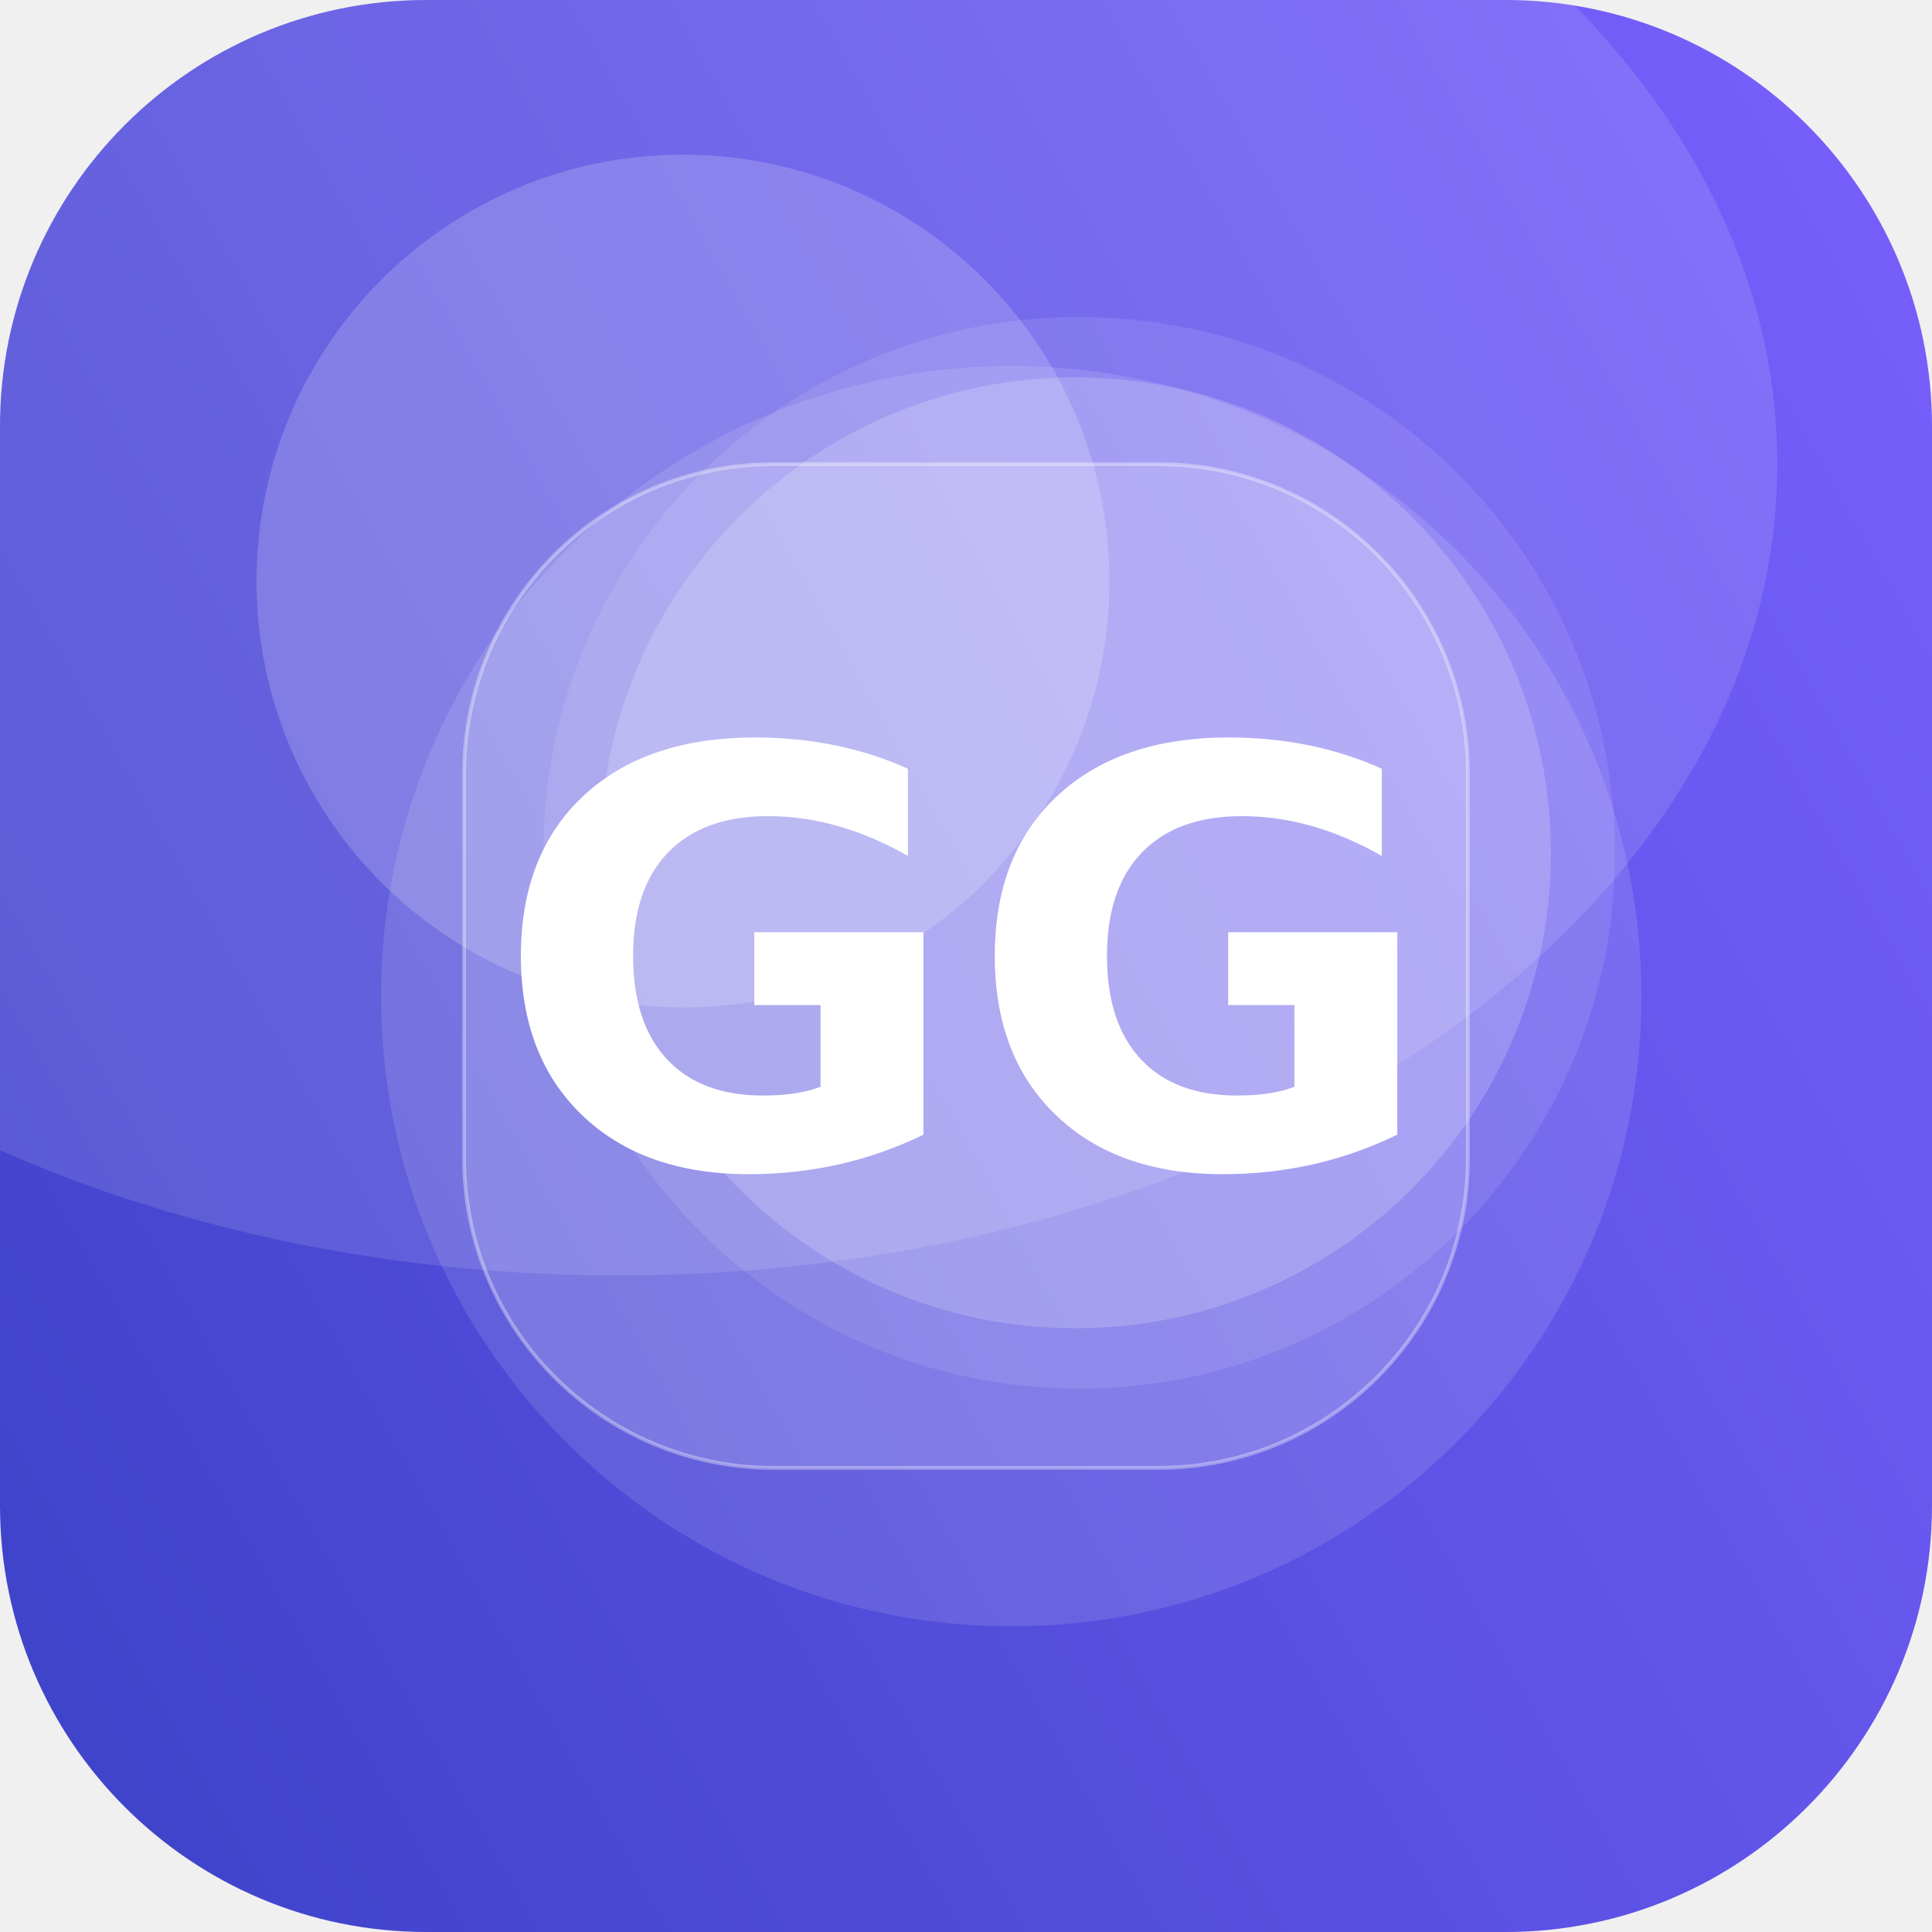
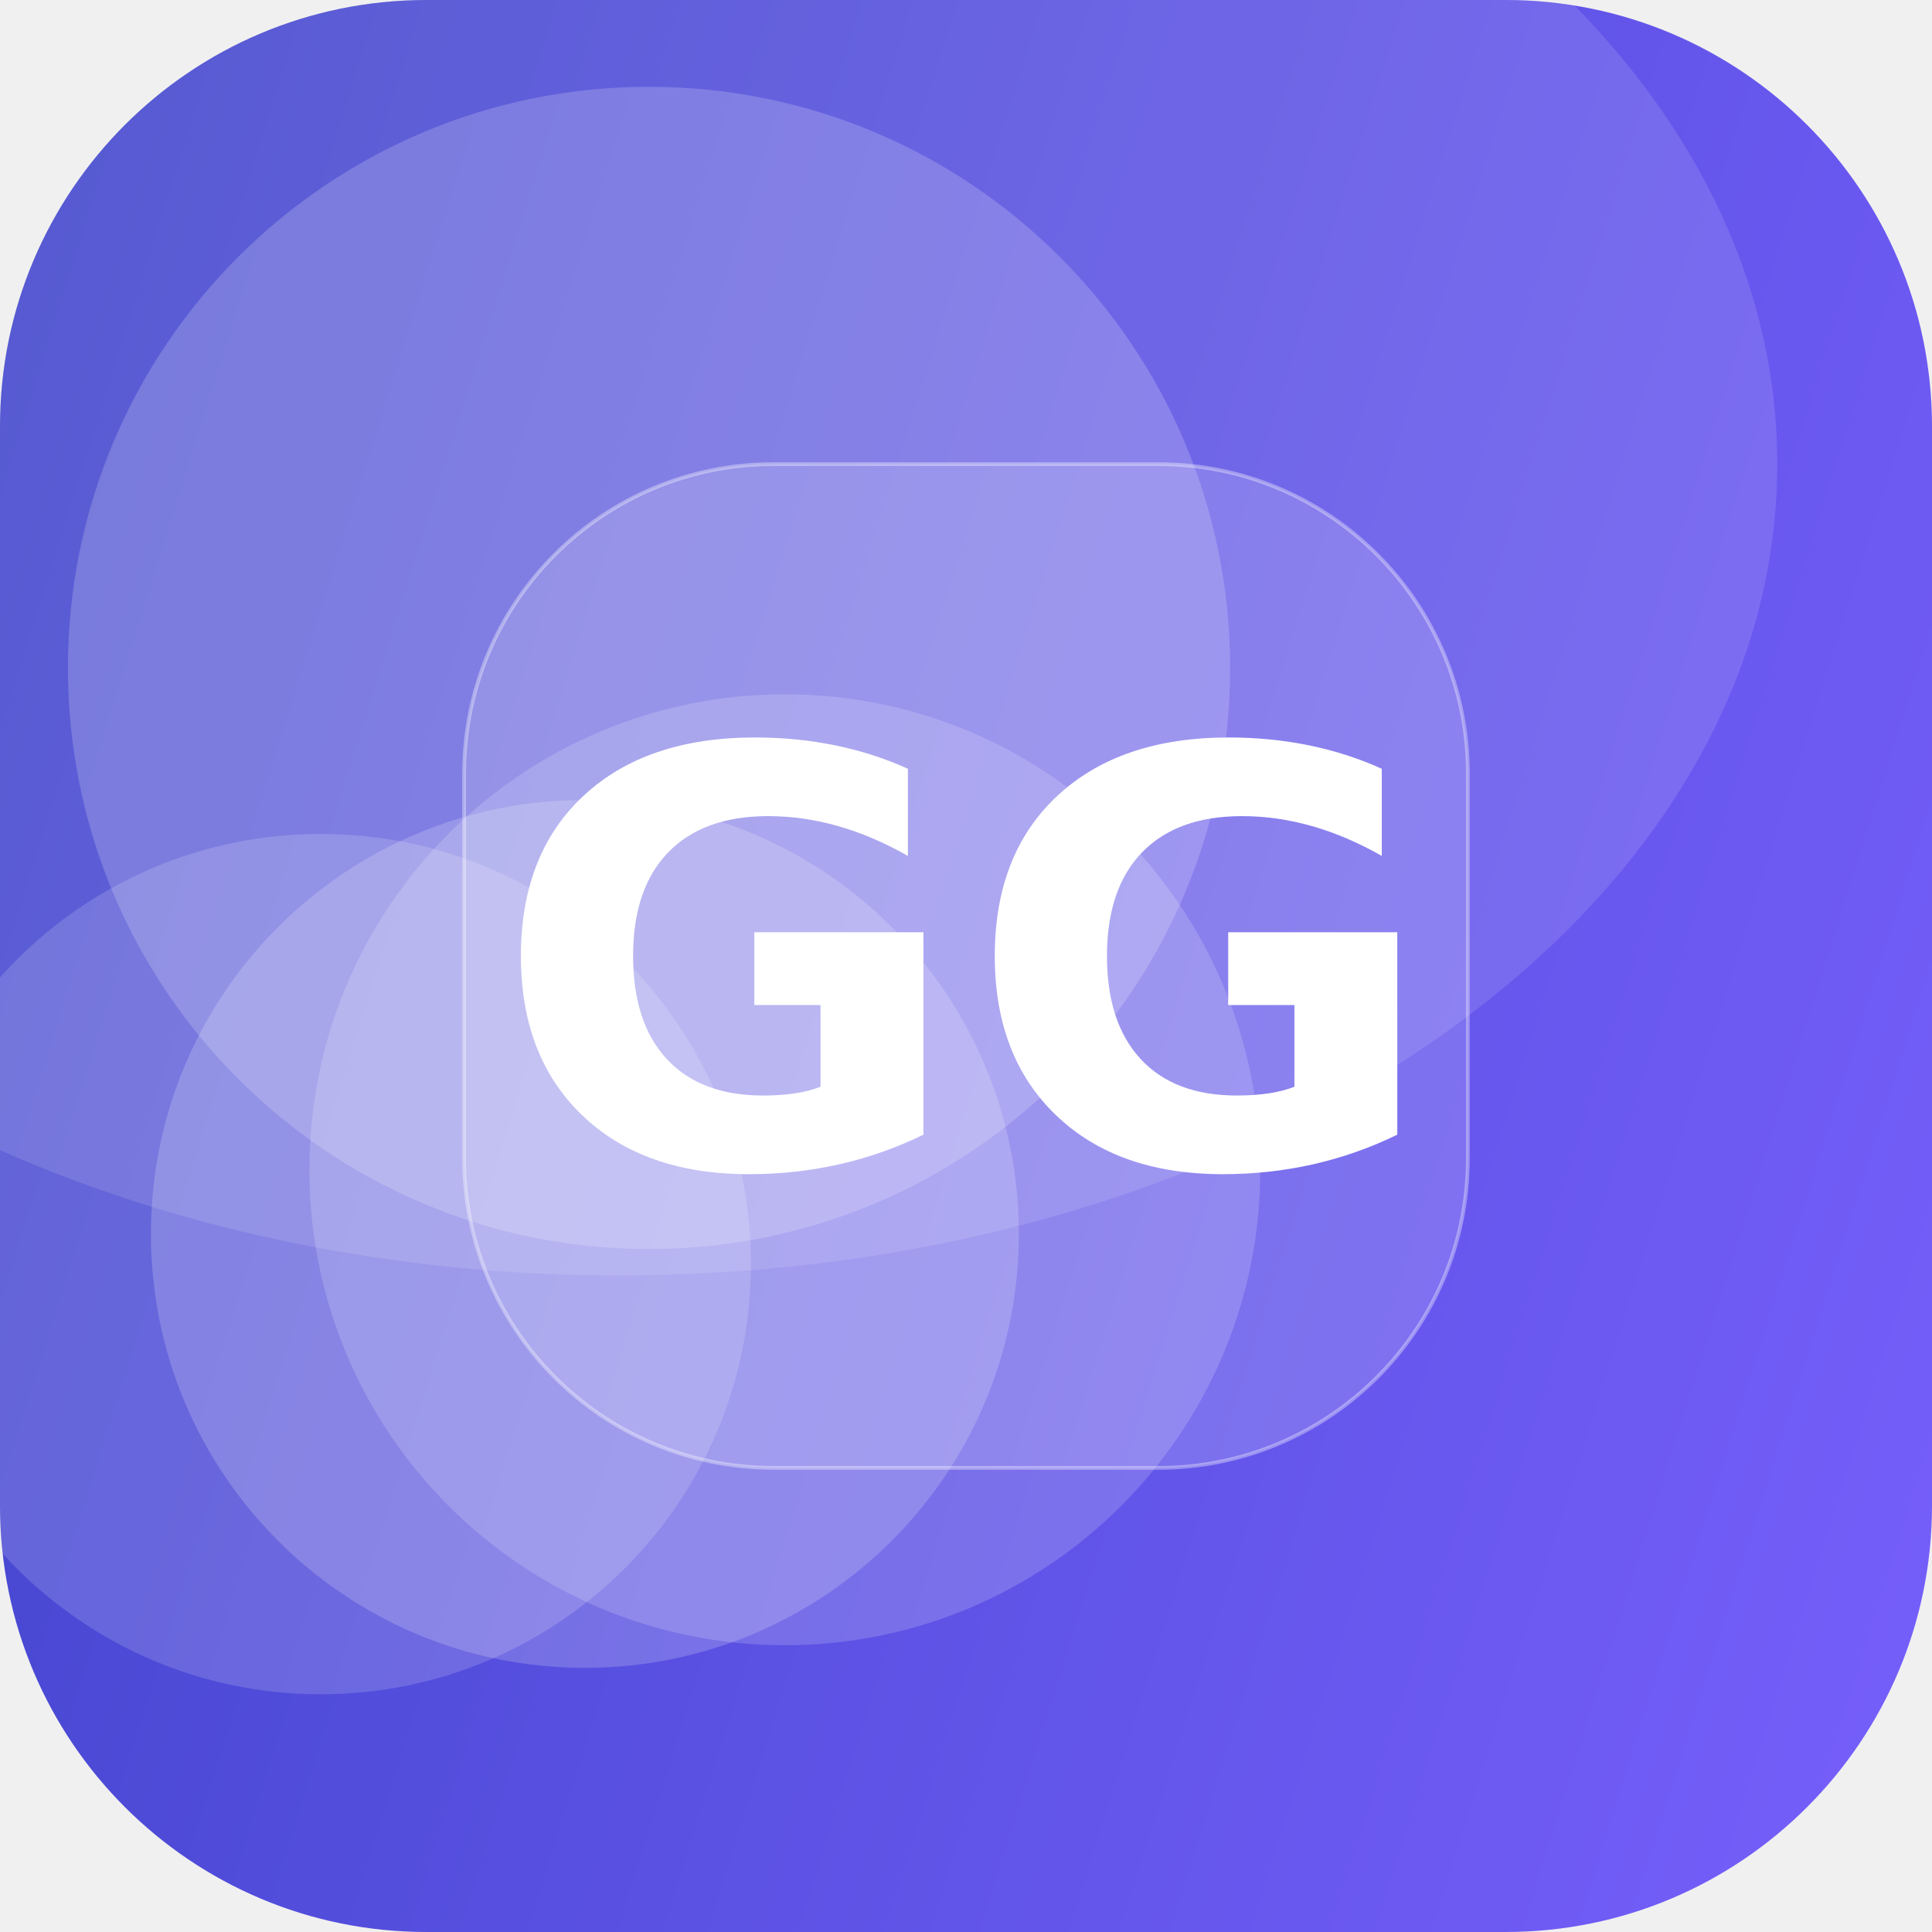
<svg xmlns="http://www.w3.org/2000/svg" width="512" height="512" viewBox="0 0 512 512">
  <defs>
-     <linearGradient id="g" x1="0" y1="0" x2="1" y2="1" gradientTransform="rotate(105 0.5 0.5)">
+     <linearGradient id="g" x1="0" y1="0" x2="1" y2="1" gradientTransform="rotate(152 0.5 0.5)">
      <stop offset="0" stop-color="#7B61FF" />
      <stop offset="1" stop-color="#3A41C6" />
    </linearGradient>
    <clipPath id="c">
      <rect width="512" height="512" rx="113" />
    </clipPath>
  </defs>
  <g clip-path="url(#c)">
    <rect width="512" height="512" fill="url(#g)" />
-     <circle cx="268" cy="264" r="167" fill="#FFFFFF" fill-opacity="0.12" />
-     <circle cx="286" cy="226" r="142" fill="#FFFFFF" fill-opacity="0.10" />
-     <circle cx="285" cy="226" r="126" fill="#FFFFFF" fill-opacity="0.18" />
-     <circle cx="181" cy="154" r="113" fill="#FFFFFF" fill-opacity="0.18" />
+     <circle cx="85" cy="335" r="114" fill="#FFFFFF" fill-opacity="0.16" />
+     <circle cx="208" cy="310" r="126" fill="#FFFFFF" fill-opacity="0.17" />
+     <circle cx="155" cy="327" r="115" fill="#FFFFFF" fill-opacity="0.19" />
+     <circle cx="172" cy="177" r="154" fill="#FFFFFF" fill-opacity="0.19" />
    <ellipse cx="164" cy="123" rx="307" ry="215" fill="#FFFFFF" fill-opacity="0.12" />
    <rect x="123" y="123" width="266" height="266" rx="82" fill="#FFFFFF" fill-opacity="0.16" stroke="#FFFFFF" stroke-opacity="0.35" />
    <text x="50%" y="50%" dy="53" text-anchor="middle" font-family="DejaVu Sans, Helvetica, Arial, sans-serif" font-weight="bold" font-size="153" fill="#FFFFFF">GG</text>
  </g>
</svg>
